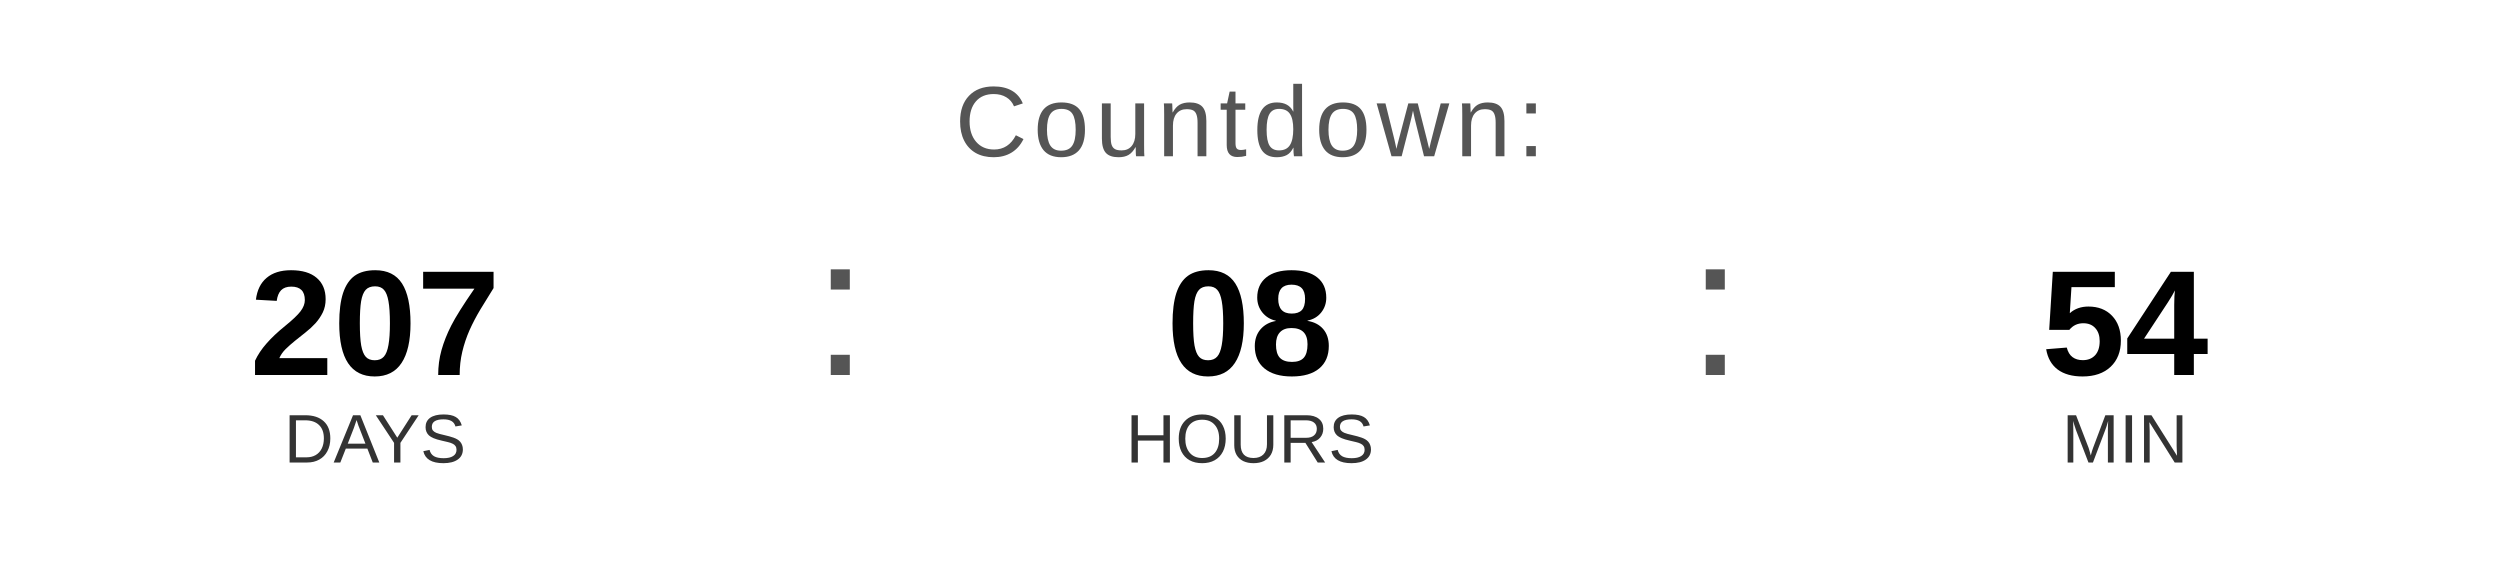
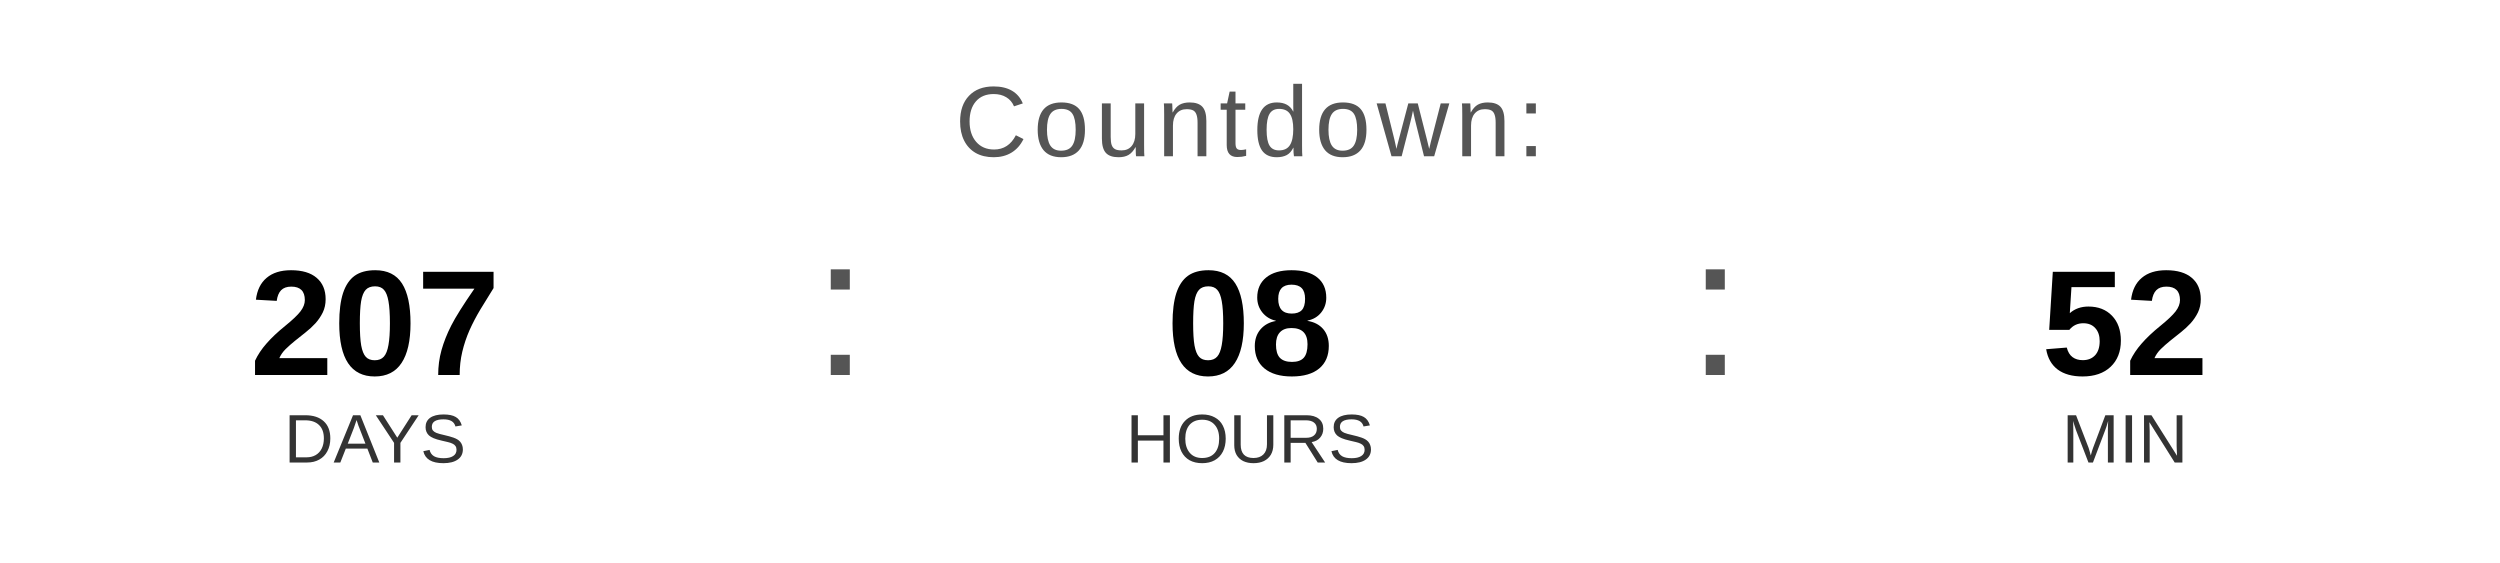
<svg xmlns="http://www.w3.org/2000/svg" width="400" height="90" viewBox="0 0 400 90">
  <text x="200" y="25" font-family="Arial, Helvetica, sans-serif" font-size="16" fill="#555555" text-anchor="middle" letter-spacing="1">
    Countdown:
  </text>
  <text x="60" y="60" font-family="Arial, Helvetica, sans-serif" font-size="24" font-weight="bold" fill="#000000" text-anchor="middle">207</text>
  <text x="60" y="74" font-family="Arial, Helvetica, sans-serif" font-size="11" fill="#333333" text-anchor="middle">DAYS</text>
  <text x="130" y="60" font-family="Arial, sans-serif" font-size="32" fill="#555555">:</text>
  <text x="200" y="60" font-family="Arial, Helvetica, sans-serif" font-size="24" font-weight="bold" fill="#000000" text-anchor="middle">08</text>
  <text x="200" y="74" font-family="Arial, Helvetica, sans-serif" font-size="11" fill="#333333" text-anchor="middle">HOURS</text>
  <text x="270" y="60" font-family="Arial, sans-serif" font-size="32" fill="#555555">:</text>
-   <text x="340" y="60" font-family="Arial, Helvetica, sans-serif" font-size="24" font-weight="bold" fill="#000000" text-anchor="middle">54</text>
+   <text x="340" y="60" font-family="Arial, Helvetica, sans-serif" font-size="24" font-weight="bold" fill="#000000" text-anchor="middle">52</text>
  <text x="340" y="74" font-family="Arial, Helvetica, sans-serif" font-size="11" fill="#333333" text-anchor="middle">MIN</text>
</svg>
